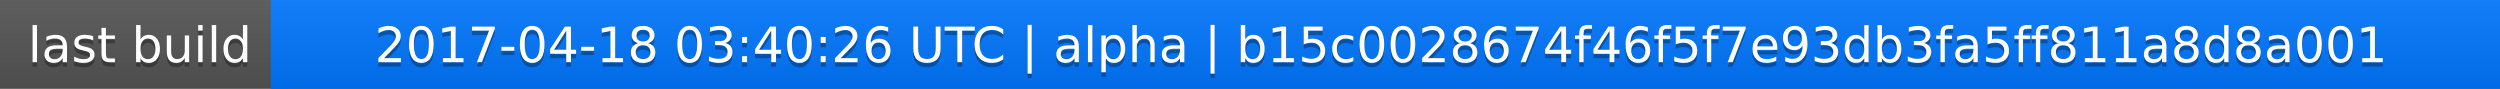
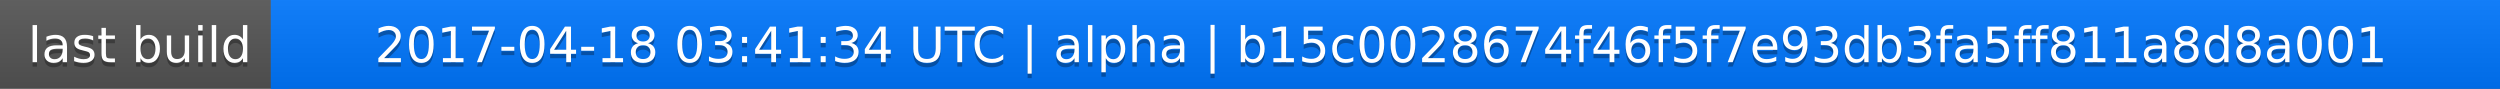
<svg xmlns="http://www.w3.org/2000/svg" width="563" height="20">
  <linearGradient id="a" x2="0" y2="100%">
    <stop offset="0" stop-color="#bbb" stop-opacity=".1" />
    <stop offset="1" stop-opacity=".1" />
  </linearGradient>
  <rect rx="0" width="563" height="20" fill="#555" />
  <rect rx="0" x="61" width="502" height="20" fill="#07f" />
  <path fill="#07f" d="M61 0h4v20h-4z" />
  <rect rx="0" width="563" height="20" fill="url(#a)" />
  <g fill="#fff" text-anchor="middle" font-family="DejaVu Sans,Verdana,Geneva,sans-serif" font-size="11">
    <text x="31.5" y="15" fill="#010101" fill-opacity=".3">last build</text>
    <text x="31.5" y="14">last build</text>
-     <text x="311" y="15" fill="#010101" fill-opacity=".3">2017-04-18 03:40:26 UTC | alpha | b15c0028674f46f5f7e93db3fa5ff811a8d8a001</text>
-     <text x="311" y="14">2017-04-18 03:40:26 UTC | alpha | b15c0028674f46f5f7e93db3fa5ff811a8d8a001</text>
+     <text x="311" y="15" fill="#010101" fill-opacity=".3">2017-04-18 03:41:34 UTC | alpha | b15c0028674f46f5f7e93db3fa5ff811a8d8a001</text>
+     <text x="311" y="14">2017-04-18 03:41:34 UTC | alpha | b15c0028674f46f5f7e93db3fa5ff811a8d8a001</text>
  </g>
</svg>
